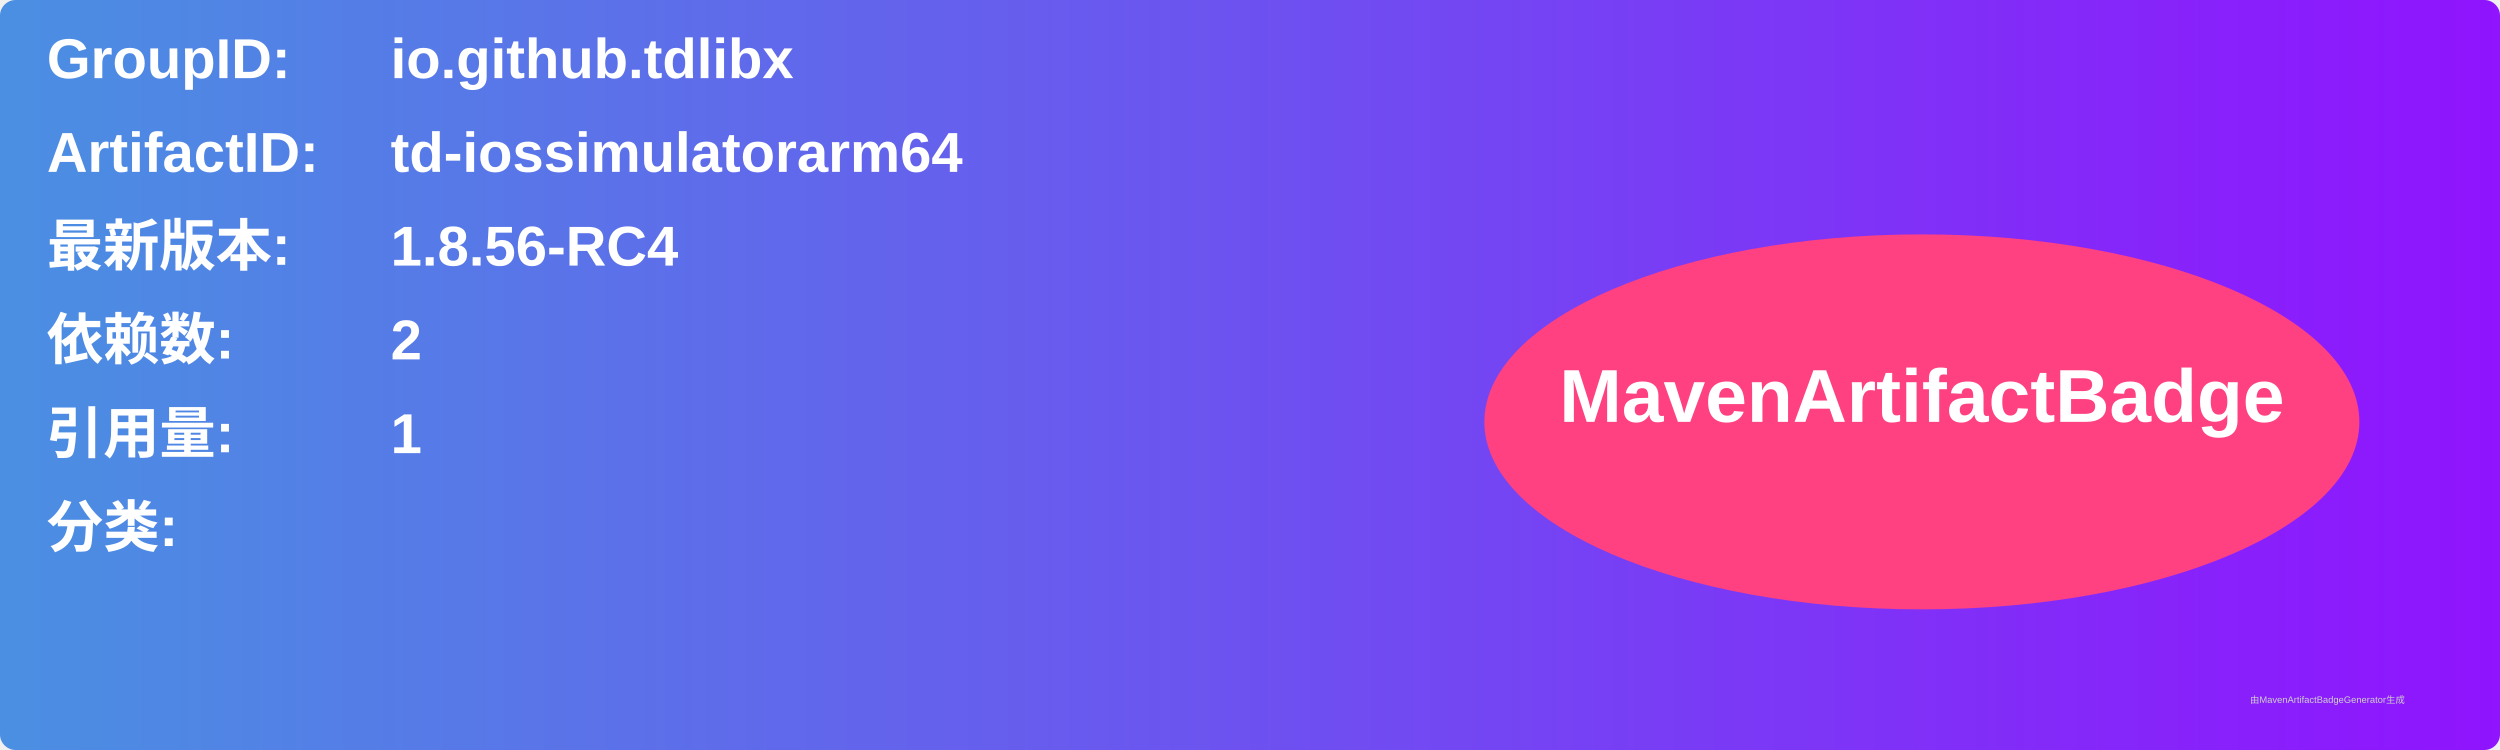
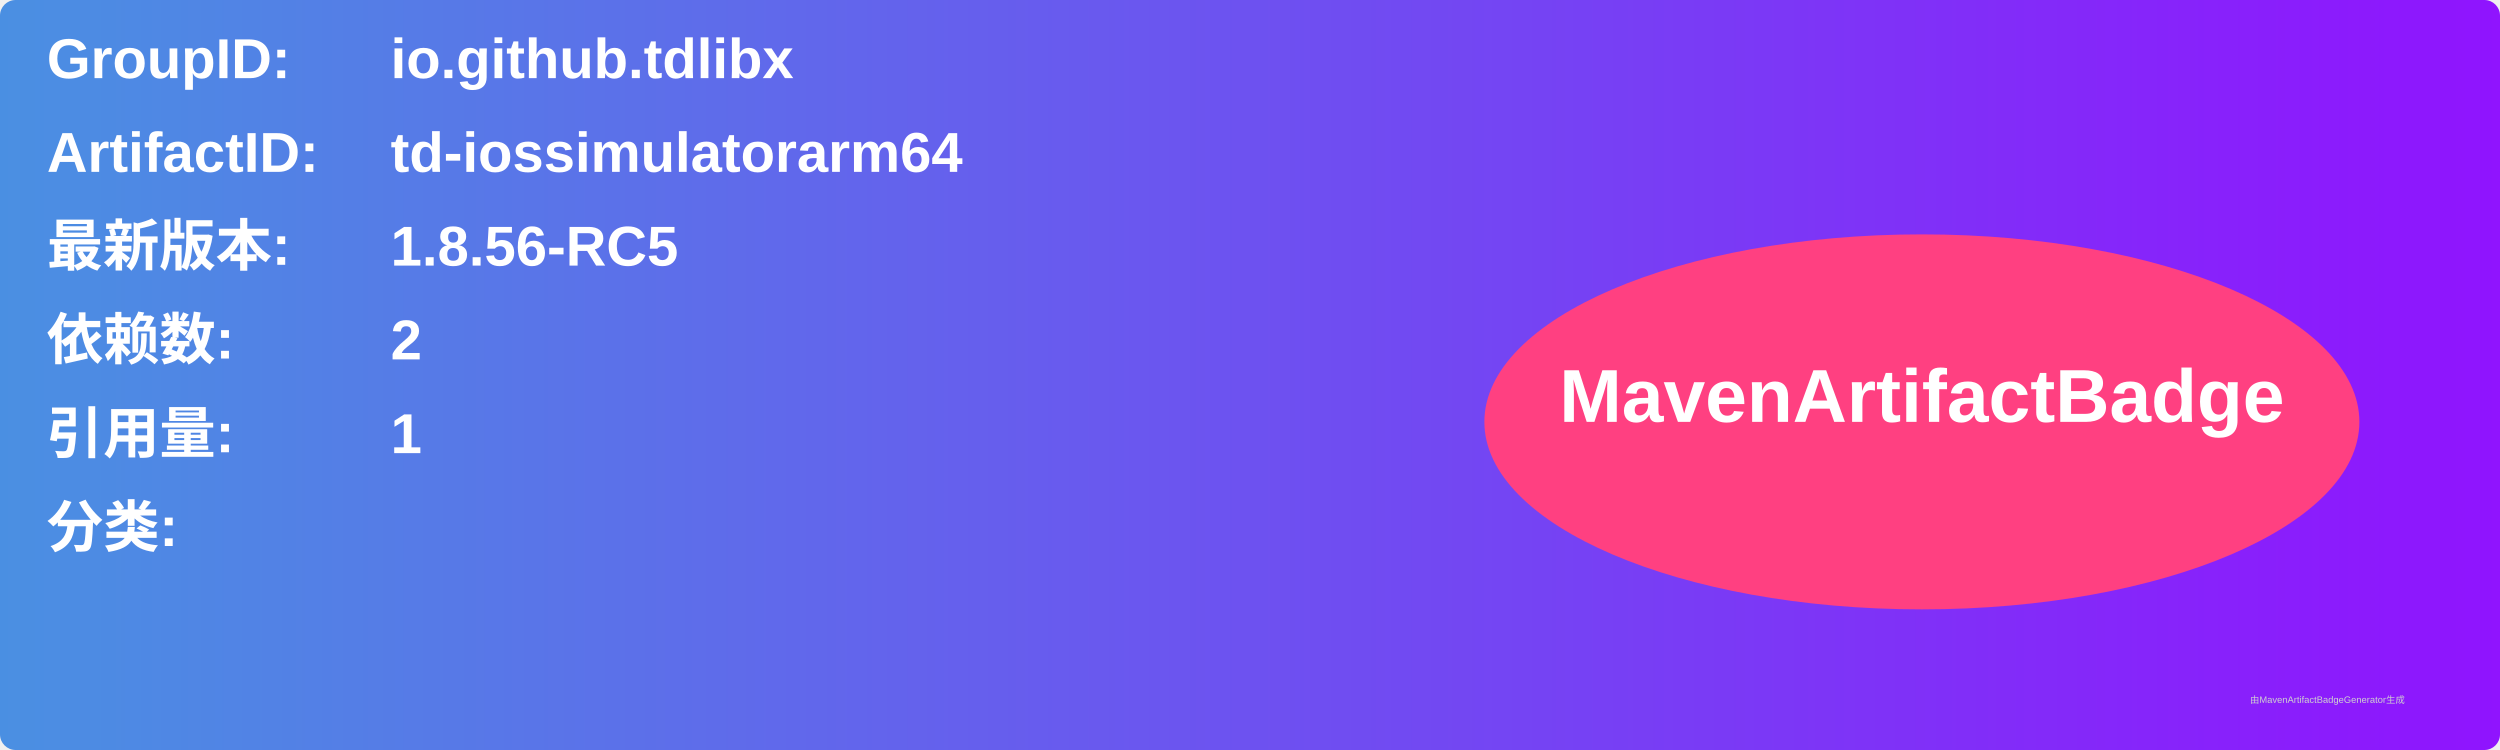
<svg xmlns="http://www.w3.org/2000/svg" width="800" height="240" viewBox="0 0 800 240">
  <linearGradient id="grad" x1="0%" y1="0%" x2="100%" y2="0%">
    <stop offset="0%" stop-color="#4a90e2" />
    <stop offset="100%" stop-color="#9013fe" />
  </linearGradient>
  <rect width="100%" height="100%" rx="5" ry="5" fill="url(#grad)" />
  <g transform="translate(15, 15)">
    <text x="0" y="10" font-family="Arial" font-size="18" fill="white" font-weight="bold" width="260">GroupID:</text>
    <text x="110" y="10" font-family="Arial" font-size="18" fill="white" font-weight="bold" width="460">io.github.tdlibx</text>
    <text x="0" y="40" font-family="Arial" font-size="18" fill="white" font-weight="bold" width="260">ArtifactID:</text>
    <text x="110" y="40" font-family="Arial" font-size="18" fill="white" font-weight="bold" width="460">td-iossimulatorarm64</text>
    <text x="0" y="70" font-family="Arial" font-size="18" fill="white" font-weight="bold">最新版本:</text>
    <text x="110" y="70" font-family="Arial" font-size="18" fill="white" font-weight="bold">
-       <tspan font-weight="bold">1.8.56-RC4</tspan>
+       <tspan font-weight="bold">1.8.56-RC5</tspan>
    </text>
    <text x="0" y="100" font-family="Arial" font-size="18" fill="white" font-weight="bold">依赖数: </text>
    <text x="110" y="100" font-family="Arial" font-size="18" fill="white">
      <tspan font-weight="bold">2</tspan>
    </text>
    <text x="0" y="130" font-family="Arial" font-size="18" fill="white" font-weight="bold">引用量: </text>
    <text x="110" y="130" font-family="Arial" font-size="18" fill="white">
      <tspan font-weight="bold">1</tspan>
    </text>
    <text x="0" y="160" font-family="Arial" font-size="18" fill="white" font-weight="bold">分类:</text>
    <text x="10" y="190" font-family="Arial" font-size="10" fill="white">
      <tspan font-weight="bold" />
    </text>
    <ellipse cx="600" cy="120" rx="140" ry="60" fill="#ff4081" />
    <text x="600" y="120" text-anchor="middle" font-family="Arial" font-size="24" fill="white" font-weight="bold">MavenArtifactBadge</text>
  </g>
  <text x="720" y="225" font-family="Arial" font-size="3" fill="#d0d0d0">由MavenArtifactBadgeGenerator生成</text>
</svg>
